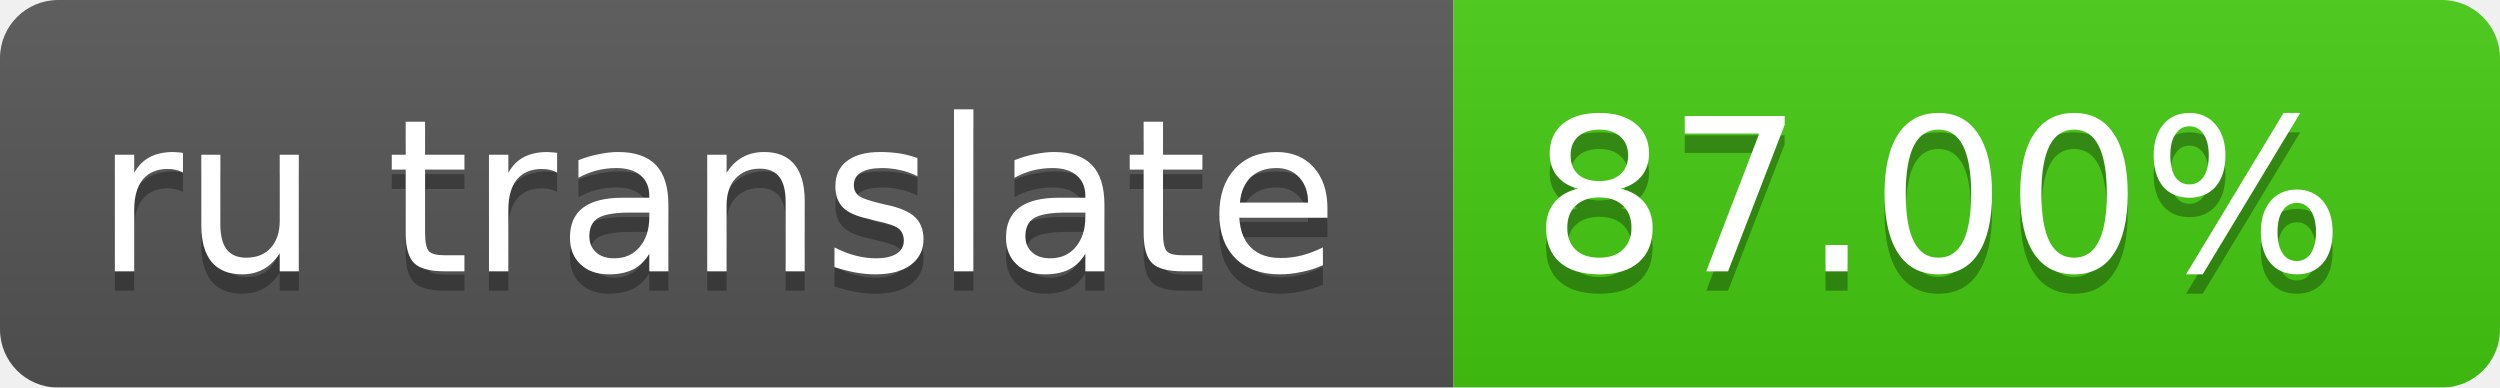
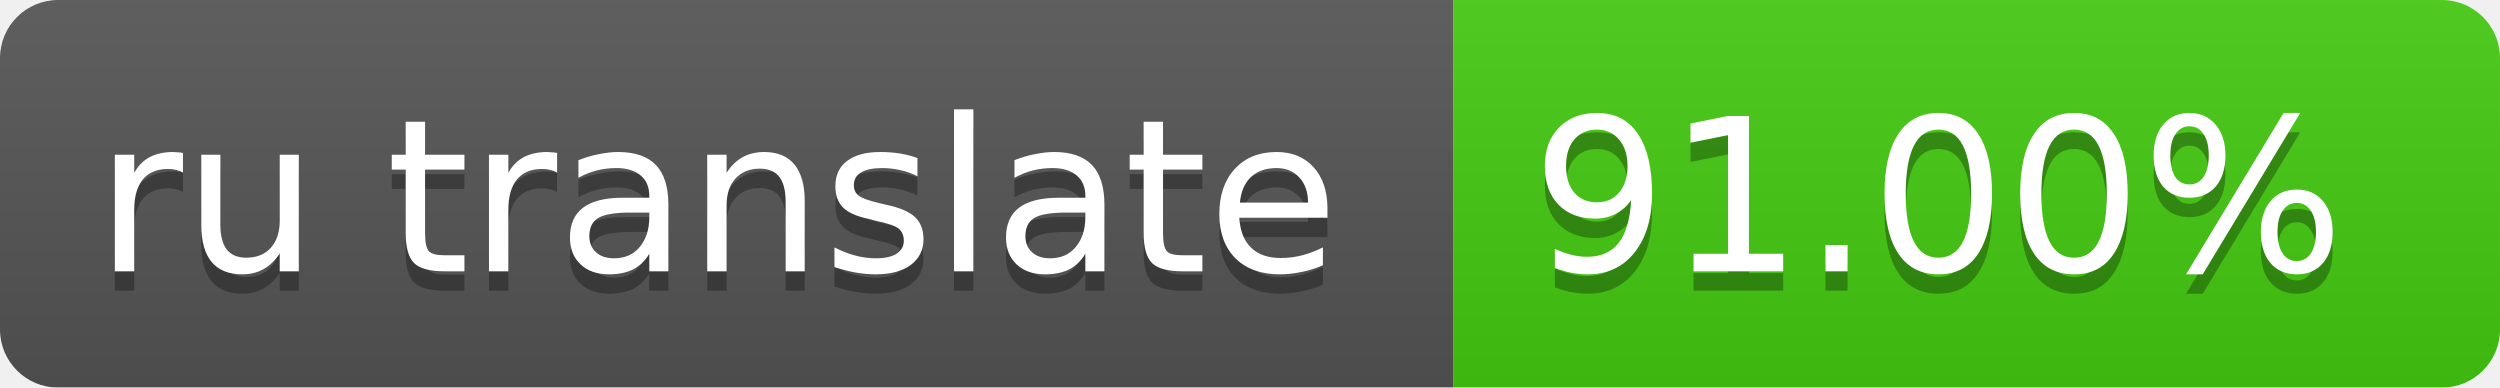
<svg xmlns="http://www.w3.org/2000/svg" width="129" height="20">
  <linearGradient id="smooth" x2="0" y2="100%">
    <stop offset="0" stop-color="#bbb" stop-opacity=".1" />
    <stop offset="1" stop-opacity=".1" />
  </linearGradient>
  <mask id="round">
    <rect width="129" height="20" rx="3" fill="#fff" />
  </mask>
  <g mask="url(#round)">
    <rect width="75" height="20" fill="#555" />
    <rect x="75" width="64" height="20" fill="#4c1" />
    <rect width="129" height="20" fill="url(#smooth)" />
  </g>
  <g fill="#fff" text-anchor="middle" font-family="DejaVu Sans,Verdana,Geneva,sans-serif" font-size="11">
    <text x="37" y="15" fill="#010101" fill-opacity=".3">ru translate</text>
    <text x="37" y="14">ru translate</text>
-     <text x="100" y="15" fill="#010101" fill-opacity=".3">87.00%</text>
-     <text x="100" y="14">87.00%</text>
+     <text x="100" y="15" fill="#010101" fill-opacity=".3">91.00%</text>
+     <text x="100" y="14">91.00%</text>
  </g>
</svg>
